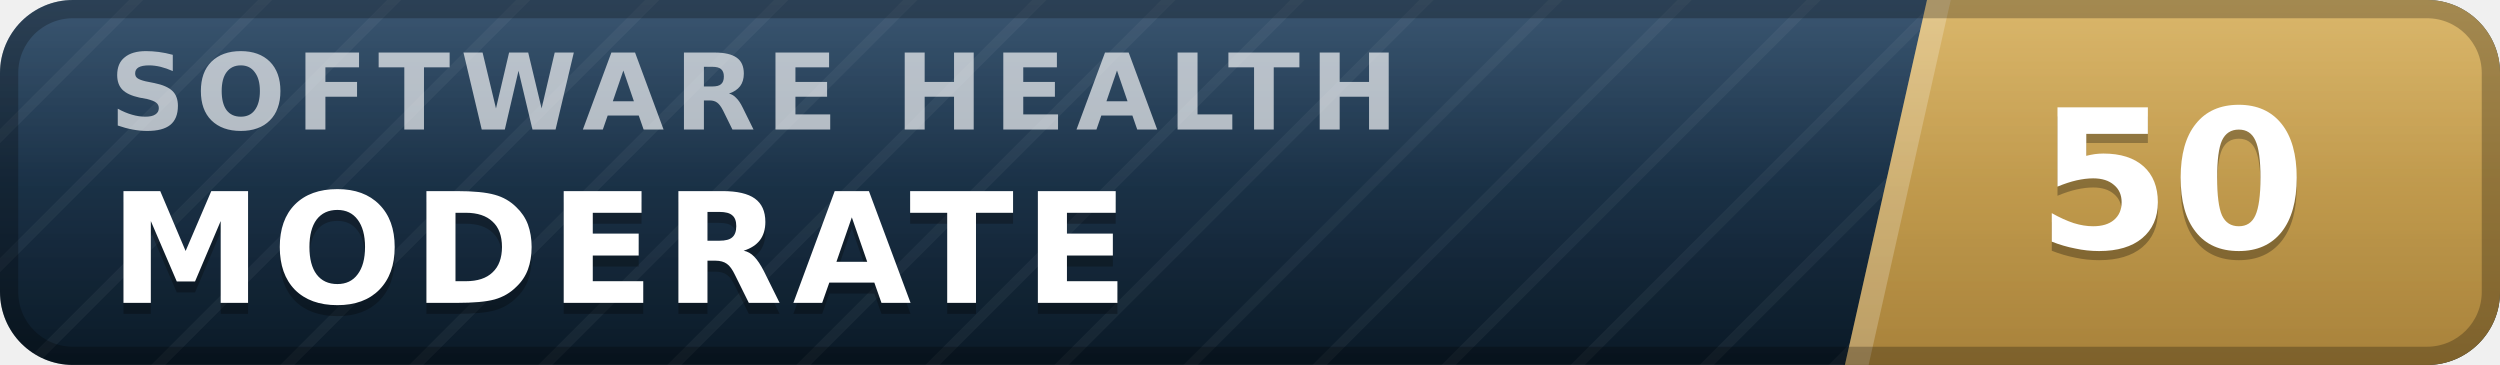
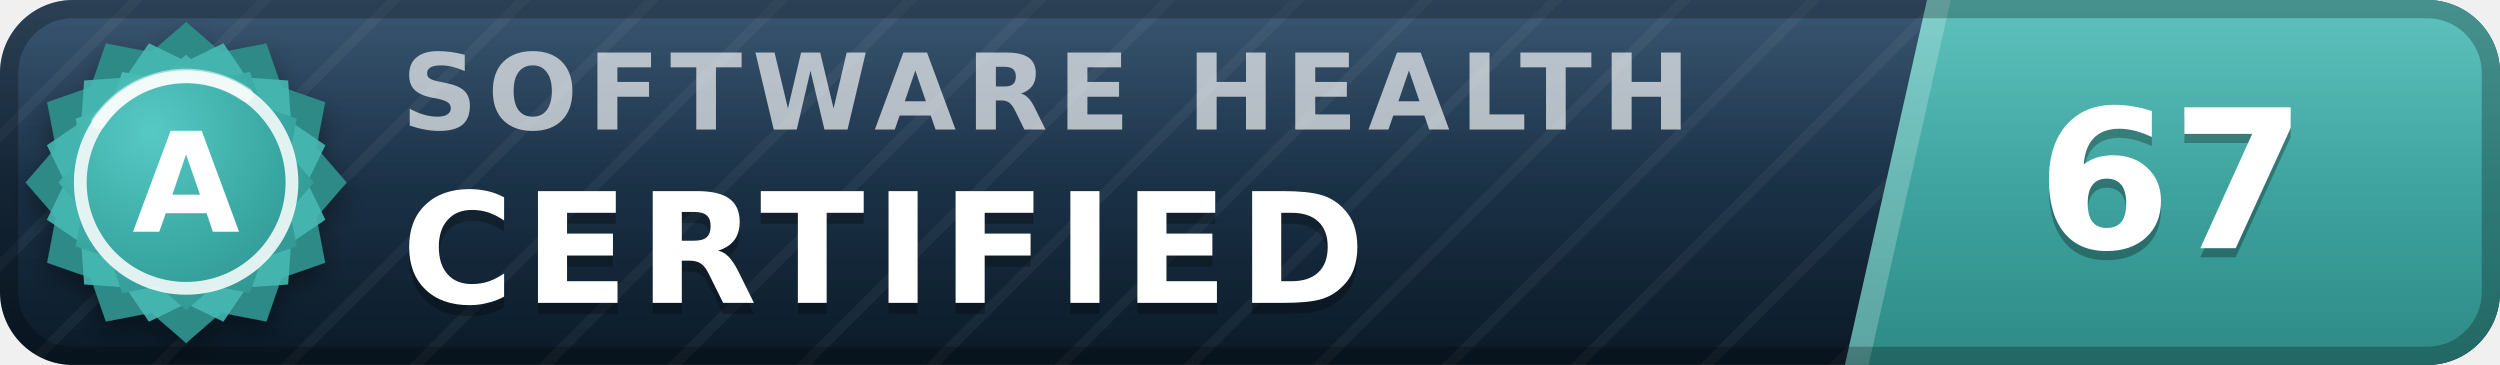
- <svg xmlns="http://www.w3.org/2000/svg" width="137" height="20" viewBox="0 0 137 20" role="img" aria-label="inspect.software software health index 50 of 100, moderate" font-family="Verdana,DejaVu Sans,Geneva,sans-serif">
+ <svg xmlns="http://www.w3.org/2000/svg" width="137" height="20" viewBox="0 0 137 20" role="img" aria-label="inspect.software software health index 67 of 100, certified (grade A)" font-family="Verdana,DejaVu Sans,Geneva,sans-serif">
  <defs>
    <linearGradient id="plate" x1="0" y1="0" x2="0" y2="1">
      <stop offset="0" stop-color="#1d3d5c" />
      <stop offset="1" stop-color="#0a1926" />
    </linearGradient>
    <linearGradient id="endplate" x1="0" y1="0" x2="0" y2="1">
-       <stop offset="0" stop-color="#d5ac55" />
-       <stop offset="1" stop-color="#a8823a" />
+       <stop offset="0" stop-color="#46b8b3" />
+       <stop offset="1" stop-color="#2d8a86" />
    </linearGradient>
    <linearGradient id="gloss" x1="0" y1="0" x2="0" y2="1">
      <stop offset="0" stop-color="#fff" stop-opacity=".13" />
      <stop offset=".5" stop-color="#fff" stop-opacity=".03" />
      <stop offset="1" stop-color="#fff" stop-opacity="0" />
    </linearGradient>
    <pattern id="guilloche" width="5" height="5" patternUnits="userSpaceOnUse" patternTransform="rotate(45)">
      <line x1="0" y1="0" x2="0" y2="5" stroke="#fff" stroke-opacity=".045" stroke-width="1.1" />
    </pattern>
    <clipPath id="rounded">
      <rect width="137" height="20" rx="4" />
    </clipPath>
+     <radialGradient id="sealFace" cx=".36" cy=".3" r=".95">
+       <stop offset="0" stop-color="#57c9c4" />
+       <stop offset=".55" stop-color="#38a6a1" />
+       <stop offset="1" stop-color="#2d8a86" />
+     </radialGradient>
+     <filter id="sealShadow" x="-40%" y="-40%" width="180%" height="180%">
+       <feDropShadow dx="0" dy="0.7" stdDeviation="0.7" flood-color="#000" flood-opacity="0.38" />
+     </filter>
  </defs>
  <g clip-path="url(#rounded)">
    <rect width="137" height="20" fill="url(#plate)" />
    <rect width="137" height="20" fill="url(#guilloche)" />
    <polygon points="105.6,0 137,0 137,20 101.1,20" fill="url(#endplate)" />
    <polygon points="105.6,0 106.9,0 102.4,20 101.1,20" fill="#fff" fill-opacity=".22" />
-     <text x="6.0" y="7.1" font-size="5.8" letter-spacing="0.55" fill="#fff" fill-opacity=".66" font-weight="bold" textLength="76.3" lengthAdjust="spacing">SOFTWARE HEALTH</text>
-     <text x="6.0" y="17.2" font-size="8.4" fill="#000" fill-opacity=".3" font-weight="bold" letter-spacing="0.55" textLength="59.5" lengthAdjust="spacing">MODERATE</text>
-     <text x="6.0" y="16.6" font-size="8.4" fill="#fff" font-weight="bold" letter-spacing="0.55" textLength="59.5" lengthAdjust="spacing">MODERATE</text>
-     <text x="119.0" y="14.1" font-size="10.6" fill="#000" fill-opacity=".3" font-weight="bold" text-anchor="middle">50</text>
-     <text x="119.0" y="13.6" font-size="10.6" fill="#fff" font-weight="bold" text-anchor="middle">50</text>
+     <text x="22.0" y="7.1" font-size="5.8" letter-spacing="0.55" fill="#fff" fill-opacity=".66" font-weight="bold" textLength="76.3" lengthAdjust="spacing">SOFTWARE HEALTH</text>
+     <text x="22.0" y="17.2" font-size="8.4" fill="#000" fill-opacity=".3" font-weight="bold" letter-spacing="0.55" textLength="57.7" lengthAdjust="spacing">CERTIFIED</text>
+     <text x="22.0" y="16.6" font-size="8.4" fill="#fff" font-weight="bold" letter-spacing="0.55" textLength="57.7" lengthAdjust="spacing">CERTIFIED</text>
+     <text x="119.0" y="14.1" font-size="10.6" fill="#000" fill-opacity=".3" font-weight="bold" text-anchor="middle">67</text>
+     <text x="119.0" y="13.6" font-size="10.6" fill="#fff" font-weight="bold" text-anchor="middle">67</text>
    <rect width="137" height="20" fill="url(#gloss)" />
  </g>
  <rect x=".5" y=".5" width="136" height="19" rx="3.5" fill="none" stroke="#000" stroke-opacity=".25" />
+   <g filter="url(#sealShadow)">
+     <path d="M10.20 1.20 L12.11 2.86 L14.60 2.38 L15.43 4.77 L17.82 5.60 L17.34 8.09 L19.00 10.00 L17.34 11.91 L17.82 14.40 L15.43 15.23 L14.60 17.62 L12.11 17.14 L10.20 18.80 L8.29 17.14 L5.80 17.62 L4.97 15.23 L2.58 14.40 L3.06 11.91 L1.40 10.00 L3.06 8.09 L2.58 5.60 L4.97 4.77 L5.80 2.38 L8.29 2.86 L10.20 1.20 Z" fill="#2d8a86" />
+   </g>
+   <path d="M12.24 2.37 L13.52 4.25 L15.79 4.41 L15.95 6.68 L17.83 7.96 L16.84 10.00 L17.83 12.04 L15.95 13.32 L15.79 15.59 L13.52 15.75 L12.24 17.63 L10.20 16.64 L8.16 17.63 L6.88 15.75 L4.61 15.59 L4.45 13.32 L2.57 12.04 L3.56 10.00 L2.57 7.96 L4.45 6.68 L4.61 4.41 L6.88 4.25 L8.16 2.37 L10.20 3.36 L12.24 2.37 Z" fill="#46b8b3" fill-opacity=".9" />
+   <path d="M10.20 3.00 L11.72 4.32 L13.70 3.94 L14.36 5.84 L16.26 6.50 L15.88 8.48 L17.20 10.00 L15.88 11.52 L16.26 13.50 L14.36 14.16 L13.70 16.06 L11.72 15.68 L10.20 17.00 L8.68 15.68 L6.70 16.06 L6.04 14.16 L4.14 13.50 L4.52 11.52 L3.20 10.00 L4.52 8.48 L4.14 6.50 L6.04 5.84 L6.70 3.94 L8.68 4.32 L10.20 3.00 Z" fill="url(#sealFace)" />
+   <circle cx="10.2" cy="10.0" r="5.8" fill="none" stroke="#fff" stroke-opacity=".85" stroke-width=".7" />
+   <path d="M5.4 6.7 A5.8 5.8 0 0 1 13.5 5.2" stroke="#fff" stroke-opacity=".5" stroke-width=".8" fill="none" stroke-linecap="round" />
+   <text x="10.2" y="12.7" font-size="7.6" fill="#fff" font-weight="bold" text-anchor="middle" letter-spacing=".2">A</text>
</svg>
